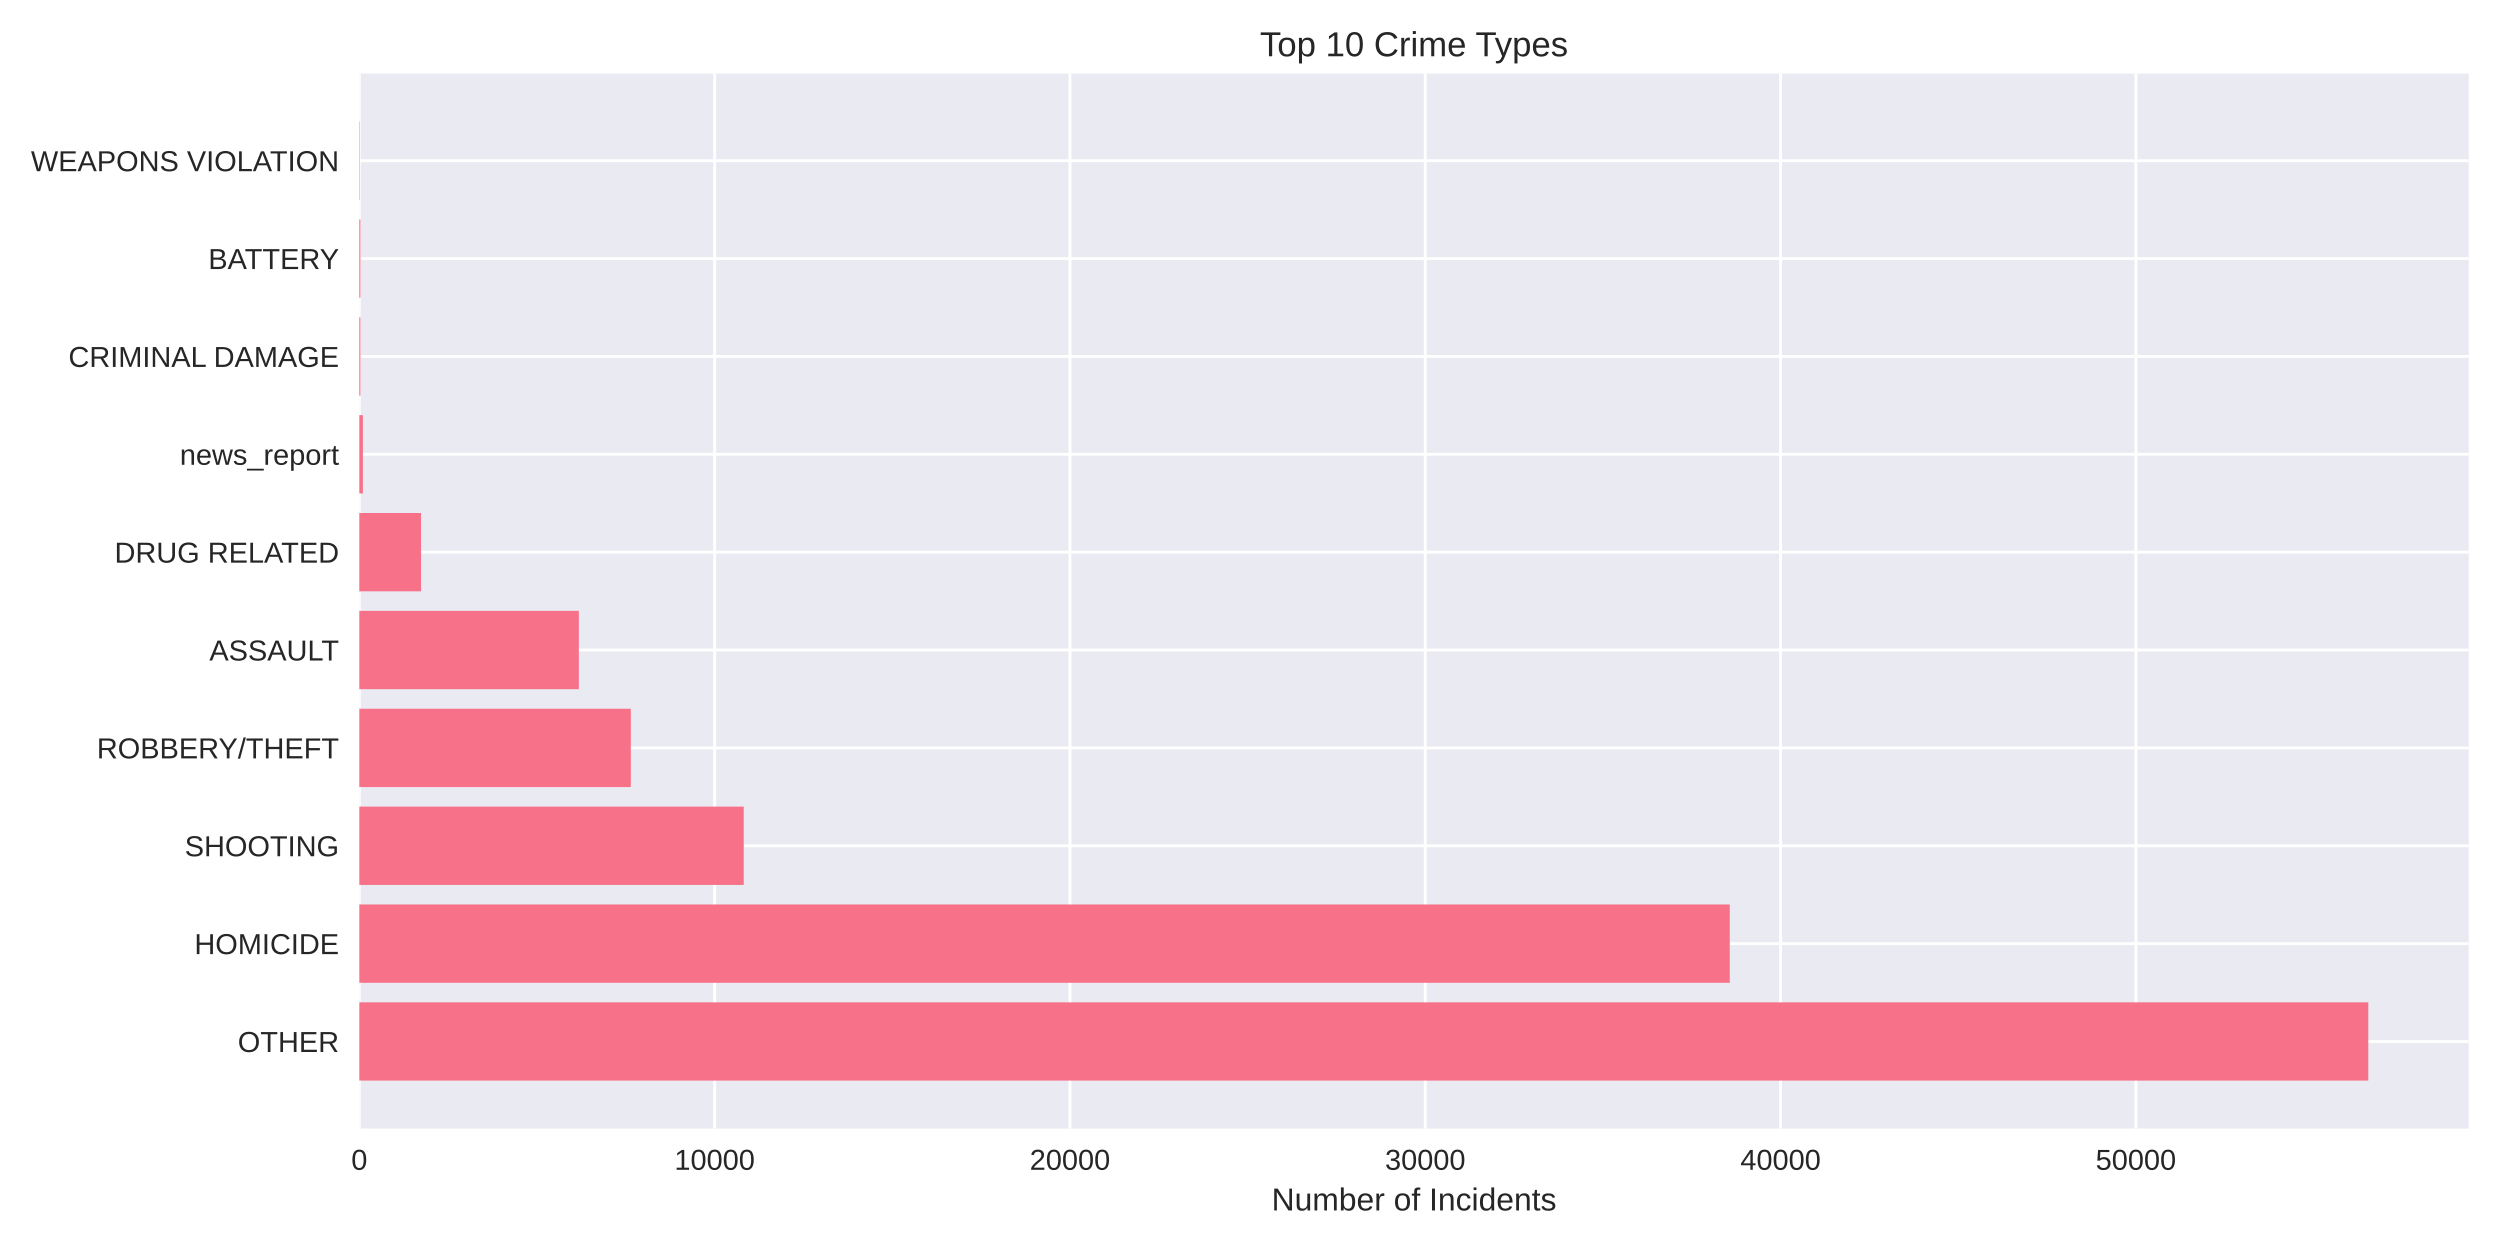
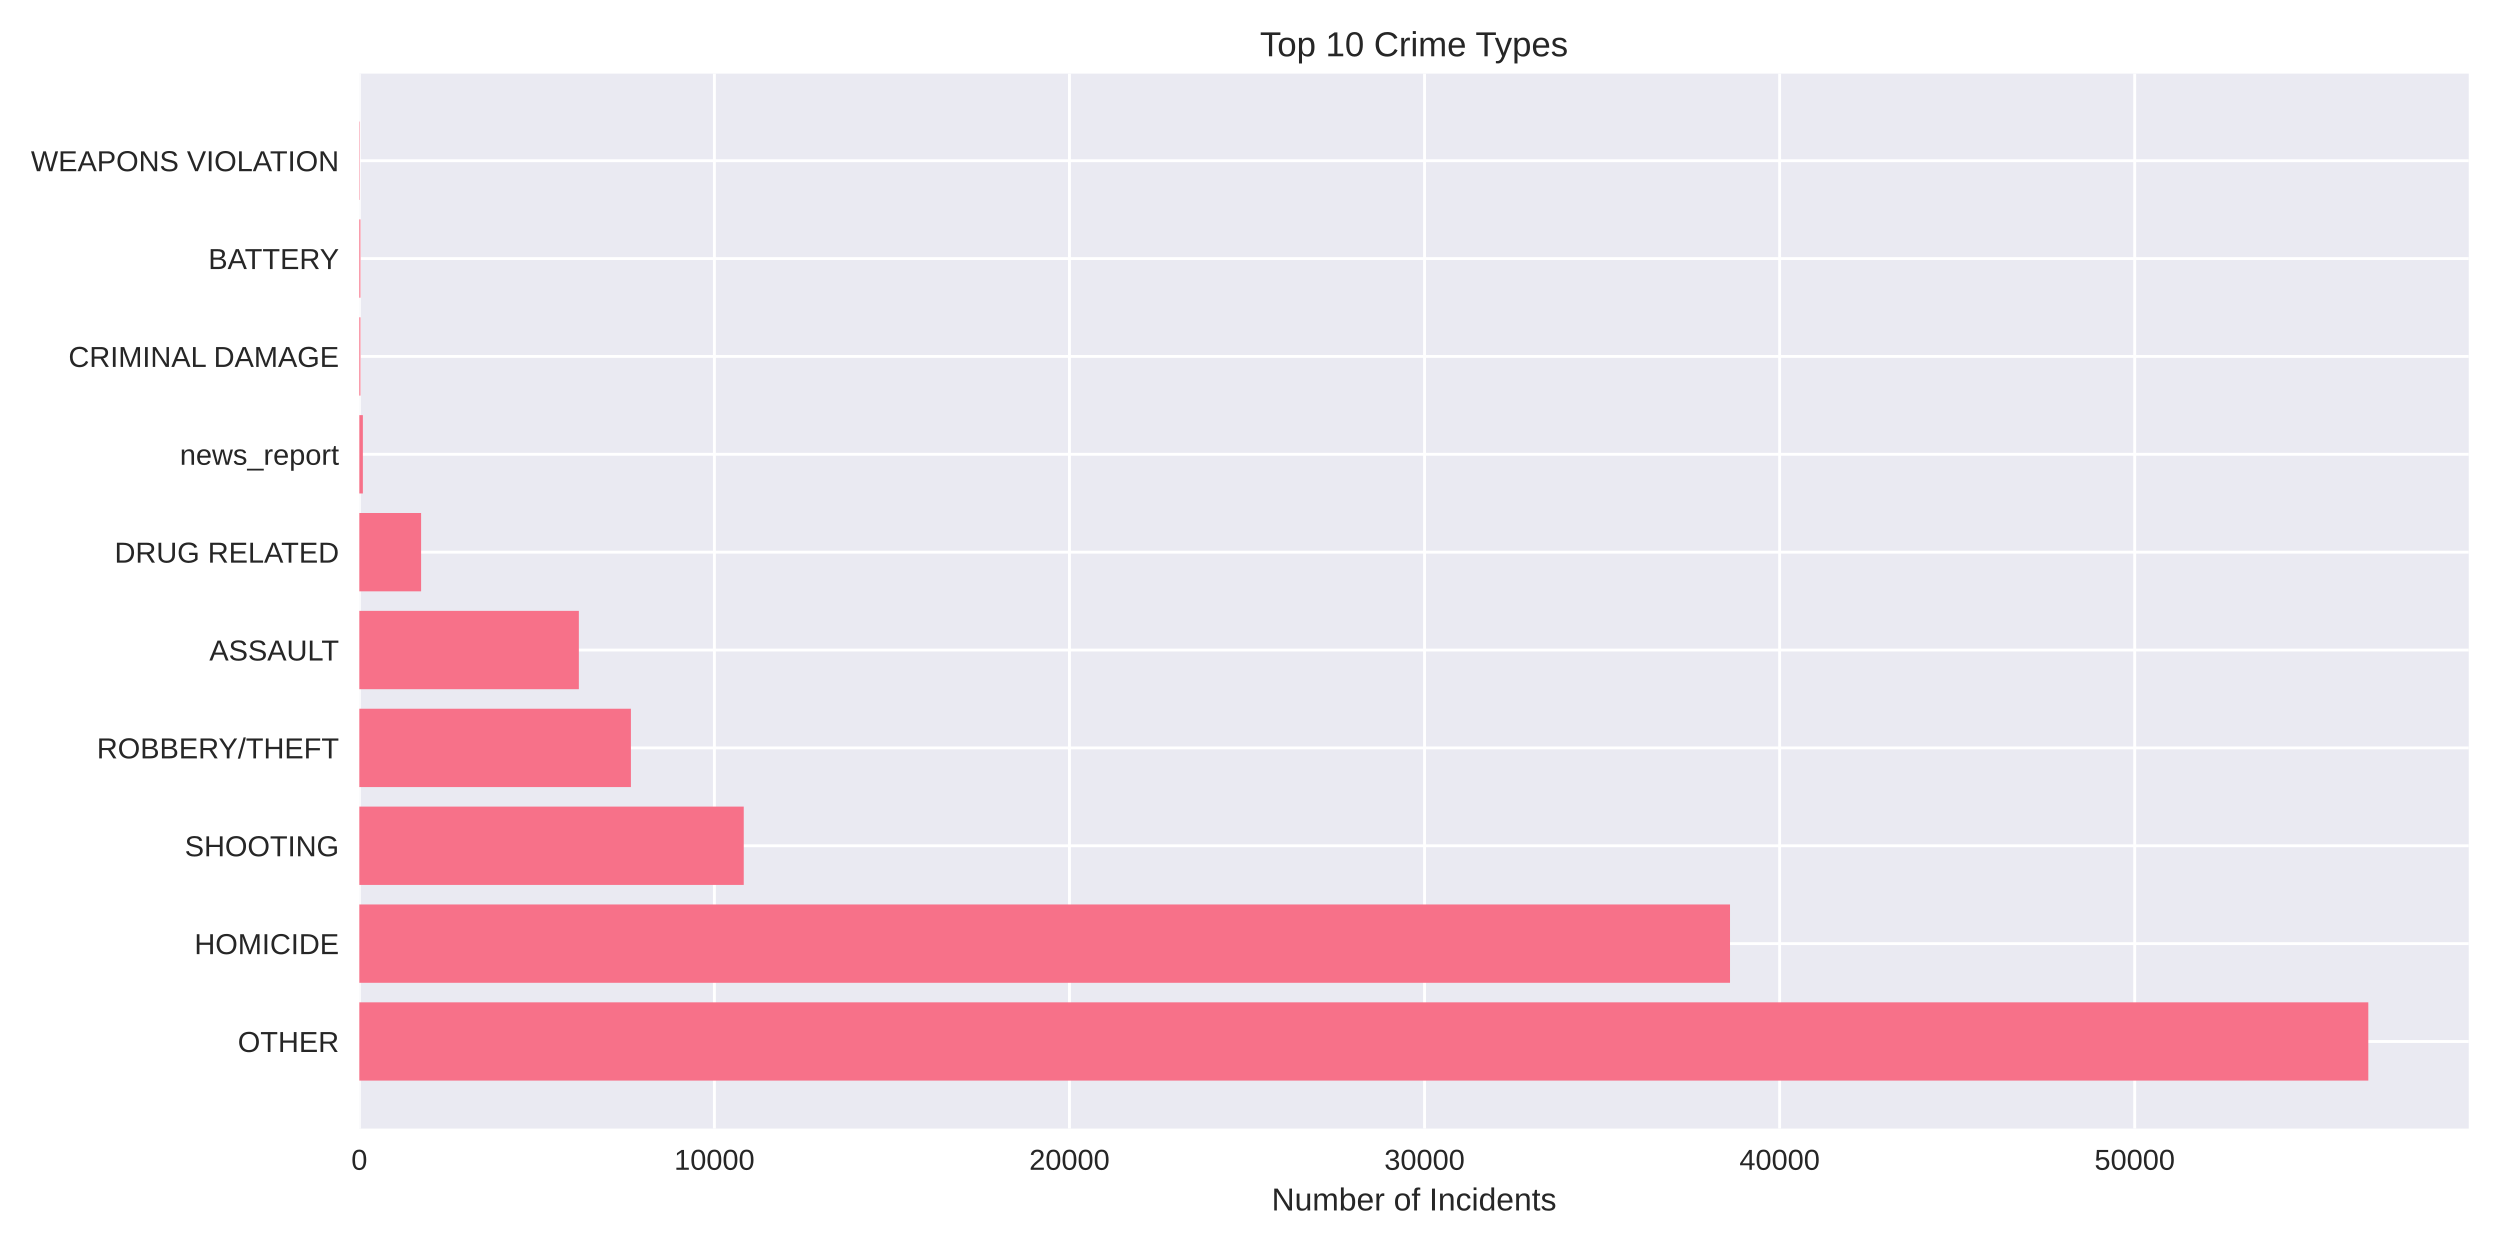
<svg xmlns="http://www.w3.org/2000/svg" width="864pt" height="432pt" viewBox="0 0 864 432" version="1.1">
  <defs>
    <style type="text/css">*{stroke-linejoin: round; stroke-linecap: butt}</style>
  </defs>
  <g id="figure_1">
    <g id="patch_1">
      <path d="M 0 432  L 864 432  L 864 0  L 0 0  z " style="fill: #ffffff" />
    </g>
    <g id="axes_1">
      <g id="patch_2">
        <path d="M 124.18 390.04  L 853.2 390.04  L 853.2 25.44  L 124.18 25.44  z " style="fill: #eaeaf2" />
      </g>
      <g id="matplotlib.axis_1">
        <g id="xtick_1">
          <g id="line2d_1">
-             <path d="M 124.18 390.04  L 124.18 25.44  " clip-path="url(#p59f352fa9b)" style="fill: none; stroke: #ffffff; stroke-linecap: round" />
+             <path d="M 124.18 390.04  L 124.18 25.44  " clip-path="url(#p6cdf3e9c52)" style="fill: none; stroke: #ffffff; stroke-linecap: round" />
          </g>
          <g id="line2d_2" />
          <g id="text_1">
            <text style="fill: #262626; font: 10px 'Arial', 'Liberation Sans', 'DejaVu Sans', 'Bitstream Vera Sans', sans-serif; text-anchor: middle" x="124.18" y="404.287" transform="rotate(-0 124.18 404.2869)">0</text>
          </g>
        </g>
        <g id="xtick_2">
          <g id="line2d_3">
-             <path d="M 246.977 390.04  L 246.977 25.44  " clip-path="url(#p59f352fa9b)" style="fill: none; stroke: #ffffff; stroke-linecap: round" />
+             <path d="M 246.894 390.04  L 246.894 25.44  " clip-path="url(#p6cdf3e9c52)" style="fill: none; stroke: #ffffff; stroke-linecap: round" />
          </g>
          <g id="line2d_4" />
          <g id="text_2">
-             <text style="fill: #262626; font: 10px 'Arial', 'Liberation Sans', 'DejaVu Sans', 'Bitstream Vera Sans', sans-serif; text-anchor: middle" x="246.977" y="404.287" transform="rotate(-0 246.9767 404.2869)">10000</text>
+             <text style="fill: #262626; font: 10px 'Arial', 'Liberation Sans', 'DejaVu Sans', 'Bitstream Vera Sans', sans-serif; text-anchor: middle" x="246.894" y="404.287" transform="rotate(-0 246.8942 404.2869)">10000</text>
          </g>
        </g>
        <g id="xtick_3">
          <g id="line2d_5">
-             <path d="M 369.773 390.04  L 369.773 25.44  " clip-path="url(#p59f352fa9b)" style="fill: none; stroke: #ffffff; stroke-linecap: round" />
+             <path d="M 369.608 390.04  L 369.608 25.44  " clip-path="url(#p6cdf3e9c52)" style="fill: none; stroke: #ffffff; stroke-linecap: round" />
          </g>
          <g id="line2d_6" />
          <g id="text_3">
-             <text style="fill: #262626; font: 10px 'Arial', 'Liberation Sans', 'DejaVu Sans', 'Bitstream Vera Sans', sans-serif; text-anchor: middle" x="369.773" y="404.287" transform="rotate(-0 369.7734 404.2869)">20000</text>
+             <text style="fill: #262626; font: 10px 'Arial', 'Liberation Sans', 'DejaVu Sans', 'Bitstream Vera Sans', sans-serif; text-anchor: middle" x="369.608" y="404.287" transform="rotate(-0 369.6084 404.2869)">20000</text>
          </g>
        </g>
        <g id="xtick_4">
          <g id="line2d_7">
-             <path d="M 492.57 390.04  L 492.57 25.44  " clip-path="url(#p59f352fa9b)" style="fill: none; stroke: #ffffff; stroke-linecap: round" />
+             <path d="M 492.323 390.04  L 492.323 25.44  " clip-path="url(#p6cdf3e9c52)" style="fill: none; stroke: #ffffff; stroke-linecap: round" />
          </g>
          <g id="line2d_8" />
          <g id="text_4">
-             <text style="fill: #262626; font: 10px 'Arial', 'Liberation Sans', 'DejaVu Sans', 'Bitstream Vera Sans', sans-serif; text-anchor: middle" x="492.57" y="404.287" transform="rotate(-0 492.5701 404.2869)">30000</text>
+             <text style="fill: #262626; font: 10px 'Arial', 'Liberation Sans', 'DejaVu Sans', 'Bitstream Vera Sans', sans-serif; text-anchor: middle" x="492.323" y="404.287" transform="rotate(-0 492.3226 404.2869)">30000</text>
          </g>
        </g>
        <g id="xtick_5">
          <g id="line2d_9">
-             <path d="M 615.367 390.04  L 615.367 25.44  " clip-path="url(#p59f352fa9b)" style="fill: none; stroke: #ffffff; stroke-linecap: round" />
+             <path d="M 615.037 390.04  L 615.037 25.44  " clip-path="url(#p6cdf3e9c52)" style="fill: none; stroke: #ffffff; stroke-linecap: round" />
          </g>
          <g id="line2d_10" />
          <g id="text_5">
-             <text style="fill: #262626; font: 10px 'Arial', 'Liberation Sans', 'DejaVu Sans', 'Bitstream Vera Sans', sans-serif; text-anchor: middle" x="615.367" y="404.287" transform="rotate(-0 615.3668 404.2869)">40000</text>
+             <text style="fill: #262626; font: 10px 'Arial', 'Liberation Sans', 'DejaVu Sans', 'Bitstream Vera Sans', sans-serif; text-anchor: middle" x="615.037" y="404.287" transform="rotate(-0 615.0369 404.2869)">40000</text>
          </g>
        </g>
        <g id="xtick_6">
          <g id="line2d_11">
-             <path d="M 738.163 390.04  L 738.163 25.44  " clip-path="url(#p59f352fa9b)" style="fill: none; stroke: #ffffff; stroke-linecap: round" />
+             <path d="M 737.751 390.04  L 737.751 25.44  " clip-path="url(#p6cdf3e9c52)" style="fill: none; stroke: #ffffff; stroke-linecap: round" />
          </g>
          <g id="line2d_12" />
          <g id="text_6">
-             <text style="fill: #262626; font: 10px 'Arial', 'Liberation Sans', 'DejaVu Sans', 'Bitstream Vera Sans', sans-serif; text-anchor: middle" x="738.163" y="404.287" transform="rotate(-0 738.1634 404.2869)">50000</text>
+             <text style="fill: #262626; font: 10px 'Arial', 'Liberation Sans', 'DejaVu Sans', 'Bitstream Vera Sans', sans-serif; text-anchor: middle" x="737.751" y="404.287" transform="rotate(-0 737.7511 404.2869)">50000</text>
          </g>
        </g>
        <g id="text_7">
          <text style="fill: #262626; font: 11px 'Arial', 'Liberation Sans', 'DejaVu Sans', 'Bitstream Vera Sans', sans-serif; text-anchor: middle" x="488.69" y="418.333" transform="rotate(-0 488.69 418.3334)">Number of Incidents</text>
        </g>
      </g>
      <g id="matplotlib.axis_2">
        <g id="ytick_1">
          <g id="line2d_13">
-             <path d="M 124.18 359.939  L 853.2 359.939  " clip-path="url(#p59f352fa9b)" style="fill: none; stroke: #ffffff; stroke-linecap: round" />
+             <path d="M 124.18 359.939  L 853.2 359.939  " clip-path="url(#p6cdf3e9c52)" style="fill: none; stroke: #ffffff; stroke-linecap: round" />
          </g>
          <g id="line2d_14" />
          <g id="text_8">
            <text style="fill: #262626; font: 10px 'Arial', 'Liberation Sans', 'DejaVu Sans', 'Bitstream Vera Sans', sans-serif; text-anchor: end" x="117.18" y="363.562" transform="rotate(-0 117.18 363.562)">OTHER</text>
          </g>
        </g>
        <g id="ytick_2">
          <g id="line2d_15">
-             <path d="M 124.18 326.117  L 853.2 326.117  " clip-path="url(#p59f352fa9b)" style="fill: none; stroke: #ffffff; stroke-linecap: round" />
+             <path d="M 124.18 326.117  L 853.2 326.117  " clip-path="url(#p6cdf3e9c52)" style="fill: none; stroke: #ffffff; stroke-linecap: round" />
          </g>
          <g id="line2d_16" />
          <g id="text_9">
            <text style="fill: #262626; font: 10px 'Arial', 'Liberation Sans', 'DejaVu Sans', 'Bitstream Vera Sans', sans-serif; text-anchor: end" x="117.18" y="329.74" transform="rotate(-0 117.18 329.7401)">HOMICIDE</text>
          </g>
        </g>
        <g id="ytick_3">
          <g id="line2d_17">
-             <path d="M 124.18 292.295  L 853.2 292.295  " clip-path="url(#p59f352fa9b)" style="fill: none; stroke: #ffffff; stroke-linecap: round" />
+             <path d="M 124.18 292.295  L 853.2 292.295  " clip-path="url(#p6cdf3e9c52)" style="fill: none; stroke: #ffffff; stroke-linecap: round" />
          </g>
          <g id="line2d_18" />
          <g id="text_10">
            <text style="fill: #262626; font: 10px 'Arial', 'Liberation Sans', 'DejaVu Sans', 'Bitstream Vera Sans', sans-serif; text-anchor: end" x="117.18" y="295.918" transform="rotate(-0 117.18 295.9182)">SHOOTING</text>
          </g>
        </g>
        <g id="ytick_4">
          <g id="line2d_19">
-             <path d="M 124.18 258.473  L 853.2 258.473  " clip-path="url(#p59f352fa9b)" style="fill: none; stroke: #ffffff; stroke-linecap: round" />
+             <path d="M 124.18 258.473  L 853.2 258.473  " clip-path="url(#p6cdf3e9c52)" style="fill: none; stroke: #ffffff; stroke-linecap: round" />
          </g>
          <g id="line2d_20" />
          <g id="text_11">
            <text style="fill: #262626; font: 10px 'Arial', 'Liberation Sans', 'DejaVu Sans', 'Bitstream Vera Sans', sans-serif; text-anchor: end" x="117.18" y="262.096" transform="rotate(-0 117.18 262.0963)">ROBBERY/THEFT</text>
          </g>
        </g>
        <g id="ytick_5">
          <g id="line2d_21">
-             <path d="M 124.18 224.651  L 853.2 224.651  " clip-path="url(#p59f352fa9b)" style="fill: none; stroke: #ffffff; stroke-linecap: round" />
+             <path d="M 124.18 224.651  L 853.2 224.651  " clip-path="url(#p6cdf3e9c52)" style="fill: none; stroke: #ffffff; stroke-linecap: round" />
          </g>
          <g id="line2d_22" />
          <g id="text_12">
            <text style="fill: #262626; font: 10px 'Arial', 'Liberation Sans', 'DejaVu Sans', 'Bitstream Vera Sans', sans-serif; text-anchor: end" x="117.18" y="228.274" transform="rotate(-0 117.18 228.2744)">ASSAULT</text>
          </g>
        </g>
        <g id="ytick_6">
          <g id="line2d_23">
-             <path d="M 124.18 190.829  L 853.2 190.829  " clip-path="url(#p59f352fa9b)" style="fill: none; stroke: #ffffff; stroke-linecap: round" />
+             <path d="M 124.18 190.829  L 853.2 190.829  " clip-path="url(#p6cdf3e9c52)" style="fill: none; stroke: #ffffff; stroke-linecap: round" />
          </g>
          <g id="line2d_24" />
          <g id="text_13">
            <text style="fill: #262626; font: 10px 'Arial', 'Liberation Sans', 'DejaVu Sans', 'Bitstream Vera Sans', sans-serif; text-anchor: end" x="117.18" y="194.452" transform="rotate(-0 117.18 194.4525)">DRUG RELATED</text>
          </g>
        </g>
        <g id="ytick_7">
          <g id="line2d_25">
-             <path d="M 124.18 157.007  L 853.2 157.007  " clip-path="url(#p59f352fa9b)" style="fill: none; stroke: #ffffff; stroke-linecap: round" />
+             <path d="M 124.18 157.007  L 853.2 157.007  " clip-path="url(#p6cdf3e9c52)" style="fill: none; stroke: #ffffff; stroke-linecap: round" />
          </g>
          <g id="line2d_26" />
          <g id="text_14">
            <text style="fill: #262626; font: 10px 'Arial', 'Liberation Sans', 'DejaVu Sans', 'Bitstream Vera Sans', sans-serif; text-anchor: end" x="117.18" y="160.631" transform="rotate(-0 117.18 160.6306)">news_report</text>
          </g>
        </g>
        <g id="ytick_8">
          <g id="line2d_27">
-             <path d="M 124.18 123.185  L 853.2 123.185  " clip-path="url(#p59f352fa9b)" style="fill: none; stroke: #ffffff; stroke-linecap: round" />
+             <path d="M 124.18 123.185  L 853.2 123.185  " clip-path="url(#p6cdf3e9c52)" style="fill: none; stroke: #ffffff; stroke-linecap: round" />
          </g>
          <g id="line2d_28" />
          <g id="text_15">
            <text style="fill: #262626; font: 10px 'Arial', 'Liberation Sans', 'DejaVu Sans', 'Bitstream Vera Sans', sans-serif; text-anchor: end" x="117.18" y="126.809" transform="rotate(-0 117.18 126.8087)">CRIMINAL DAMAGE</text>
          </g>
        </g>
        <g id="ytick_9">
          <g id="line2d_29">
-             <path d="M 124.18 89.363  L 853.2 89.363  " clip-path="url(#p59f352fa9b)" style="fill: none; stroke: #ffffff; stroke-linecap: round" />
+             <path d="M 124.18 89.363  L 853.2 89.363  " clip-path="url(#p6cdf3e9c52)" style="fill: none; stroke: #ffffff; stroke-linecap: round" />
          </g>
          <g id="line2d_30" />
          <g id="text_16">
            <text style="fill: #262626; font: 10px 'Arial', 'Liberation Sans', 'DejaVu Sans', 'Bitstream Vera Sans', sans-serif; text-anchor: end" x="117.18" y="92.987" transform="rotate(-0 117.18 92.98681)">BATTERY</text>
          </g>
        </g>
        <g id="ytick_10">
          <g id="line2d_31">
-             <path d="M 124.18 55.541  L 853.2 55.541  " clip-path="url(#p59f352fa9b)" style="fill: none; stroke: #ffffff; stroke-linecap: round" />
+             <path d="M 124.18 55.541  L 853.2 55.541  " clip-path="url(#p6cdf3e9c52)" style="fill: none; stroke: #ffffff; stroke-linecap: round" />
          </g>
          <g id="line2d_32" />
          <g id="text_17">
            <text style="fill: #262626; font: 10px 'Arial', 'Liberation Sans', 'DejaVu Sans', 'Bitstream Vera Sans', sans-serif; text-anchor: end" x="117.18" y="59.165" transform="rotate(-0 117.18 59.16492)">WEAPONS VIOLATION</text>
          </g>
        </g>
      </g>
      <g id="patch_3">
-         <path d="M 124.18 373.467  L 818.485 373.467  L 818.485 346.41  L 124.18 346.41  z " clip-path="url(#p59f352fa9b)" style="fill: #f77189" />
+         <path d="M 124.18 373.467  L 818.485 373.467  L 818.485 346.41  L 124.18 346.41  z " clip-path="url(#p6cdf3e9c52)" style="fill: #f77189" />
      </g>
      <g id="patch_4">
-         <path d="M 124.18 339.645  L 597.807 339.645  L 597.807 312.588  L 124.18 312.588  z " clip-path="url(#p59f352fa9b)" style="fill: #f77189" />
+         <path d="M 124.18 339.645  L 597.894 339.645  L 597.894 312.588  L 124.18 312.588  z " clip-path="url(#p6cdf3e9c52)" style="fill: #f77189" />
      </g>
      <g id="patch_5">
-         <path d="M 124.18 305.823  L 257.034 305.823  L 257.034 278.766  L 124.18 278.766  z " clip-path="url(#p59f352fa9b)" style="fill: #f77189" />
+         <path d="M 124.18 305.823  L 257.043 305.823  L 257.043 278.766  L 124.18 278.766  z " clip-path="url(#p6cdf3e9c52)" style="fill: #f77189" />
      </g>
      <g id="patch_6">
-         <path d="M 124.18 272.002  L 218.009 272.002  L 218.009 244.944  L 124.18 244.944  z " clip-path="url(#p59f352fa9b)" style="fill: #f77189" />
+         <path d="M 124.18 272.002  L 218.044 272.002  L 218.044 244.944  L 124.18 244.944  z " clip-path="url(#p6cdf3e9c52)" style="fill: #f77189" />
      </g>
      <g id="patch_7">
-         <path d="M 124.18 238.18  L 200.044 238.18  L 200.044 211.122  L 124.18 211.122  z " clip-path="url(#p59f352fa9b)" style="fill: #f77189" />
+         <path d="M 124.18 238.18  L 200.054 238.18  L 200.054 211.122  L 124.18 211.122  z " clip-path="url(#p6cdf3e9c52)" style="fill: #f77189" />
      </g>
      <g id="patch_8">
-         <path d="M 124.18 204.358  L 145.51 204.358  L 145.51 177.3  L 124.18 177.3  z " clip-path="url(#p59f352fa9b)" style="fill: #f77189" />
+         <path d="M 124.18 204.358  L 145.532 204.358  L 145.532 177.3  L 124.18 177.3  z " clip-path="url(#p6cdf3e9c52)" style="fill: #f77189" />
      </g>
      <g id="patch_9">
-         <path d="M 124.18 170.536  L 125.408 170.536  L 125.408 143.478  L 124.18 143.478  z " clip-path="url(#p59f352fa9b)" style="fill: #f77189" />
+         <path d="M 124.18 170.536  L 125.407 170.536  L 125.407 143.478  L 124.18 143.478  z " clip-path="url(#p6cdf3e9c52)" style="fill: #f77189" />
      </g>
      <g id="patch_10">
-         <path d="M 124.18 136.714  L 124.561 136.714  L 124.561 109.657  L 124.18 109.657  z " clip-path="url(#p59f352fa9b)" style="fill: #f77189" />
+         <path d="M 124.18 136.714  L 124.56 136.714  L 124.56 109.657  L 124.18 109.657  z " clip-path="url(#p6cdf3e9c52)" style="fill: #f77189" />
      </g>
      <g id="patch_11">
-         <path d="M 124.18 102.892  L 124.561 102.892  L 124.561 75.835  L 124.18 75.835  z " clip-path="url(#p59f352fa9b)" style="fill: #f77189" />
+         <path d="M 124.18 102.892  L 124.56 102.892  L 124.56 75.835  L 124.18 75.835  z " clip-path="url(#p6cdf3e9c52)" style="fill: #f77189" />
      </g>
      <g id="patch_12">
-         <path d="M 124.18 69.07  L 124.315 69.07  L 124.315 42.013  L 124.18 42.013  z " clip-path="url(#p59f352fa9b)" style="fill: #f77189" />
+         <path d="M 124.18 69.07  L 124.315 69.07  L 124.315 42.013  L 124.18 42.013  z " clip-path="url(#p6cdf3e9c52)" style="fill: #f77189" />
      </g>
      <g id="patch_13">
        <path d="M 124.18 390.04  L 124.18 25.44  " style="fill: none" />
      </g>
      <g id="patch_14">
        <path d="M 853.2 390.04  L 853.2 25.44  " style="fill: none" />
      </g>
      <g id="patch_15">
        <path d="M 124.18 390.04  L 853.2 390.04  " style="fill: none" />
      </g>
      <g id="patch_16">
        <path d="M 124.18 25.44  L 853.2 25.44  " style="fill: none" />
      </g>
      <g id="text_18">
        <text style="fill: #262626; font: 12px 'Arial', 'Liberation Sans', 'DejaVu Sans', 'Bitstream Vera Sans', sans-serif; text-anchor: middle" x="488.69" y="19.44" transform="rotate(-0 488.69 19.44)">Top 10 Crime Types</text>
      </g>
    </g>
  </g>
  <defs>
-     <clipPath id="p59f352fa9b">
+     <clipPath id="p6cdf3e9c52">
      <rect x="124.18" y="25.44" width="729.02" height="364.6" />
    </clipPath>
  </defs>
</svg>
